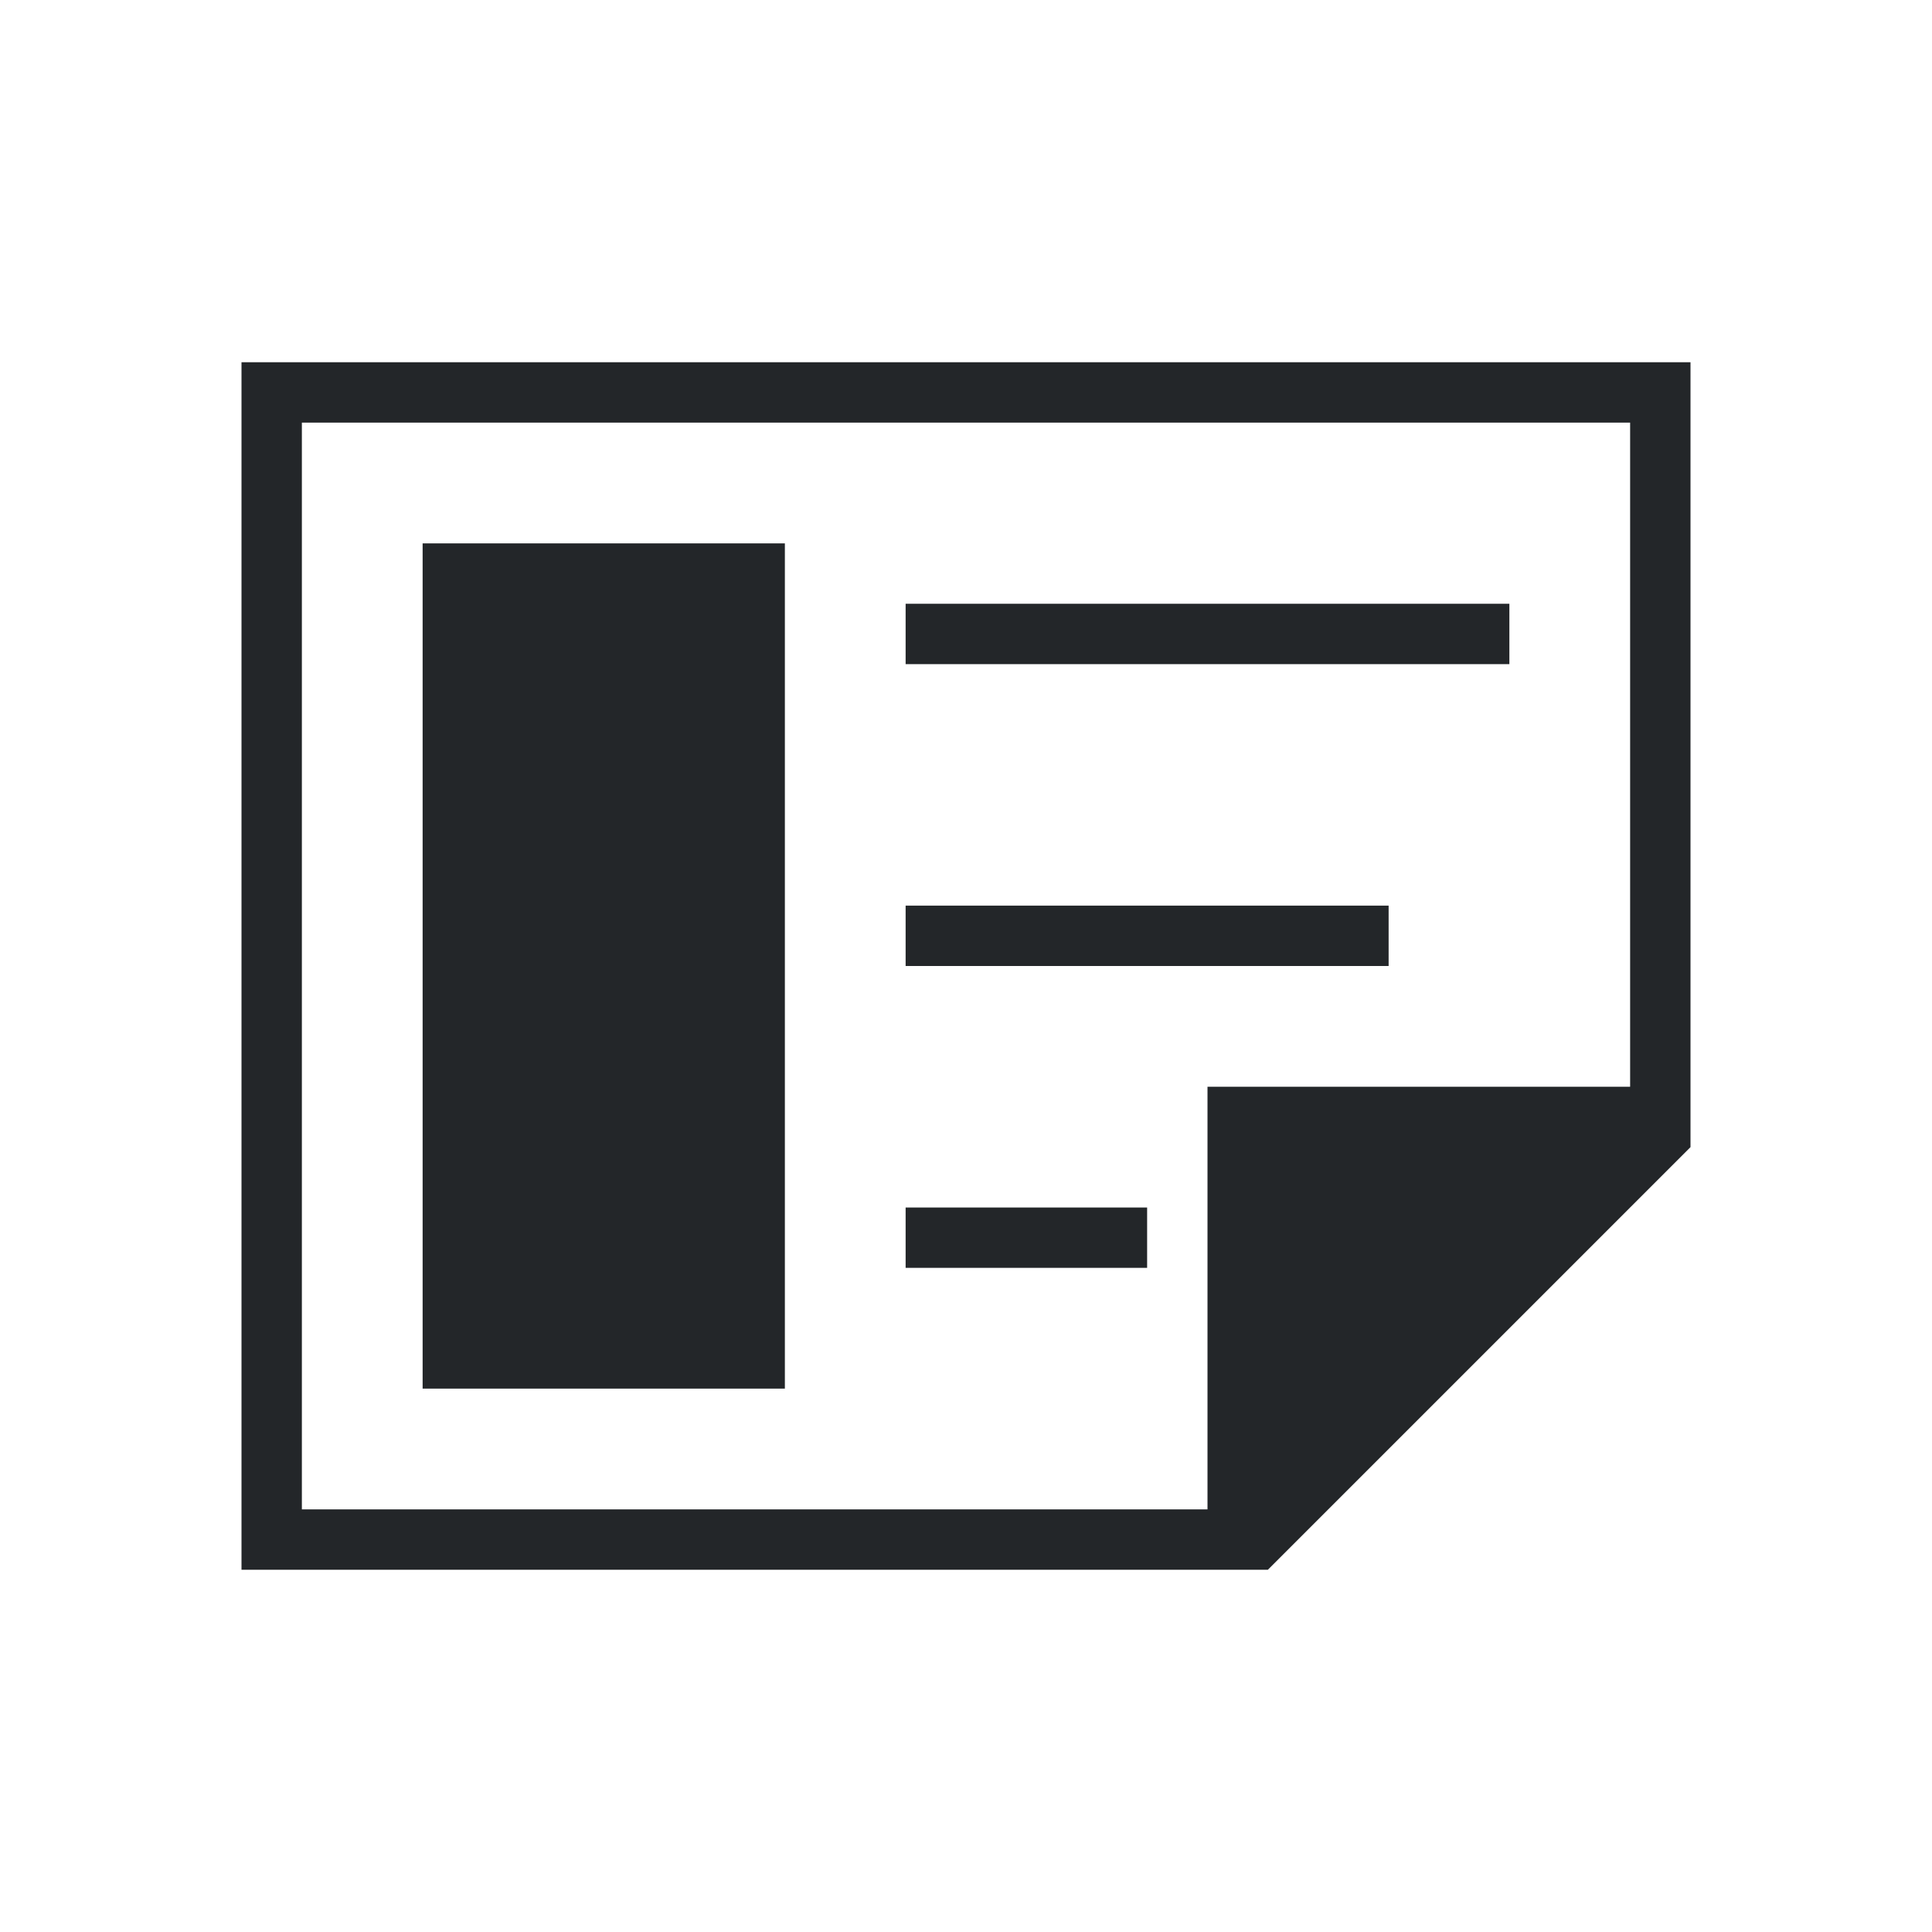
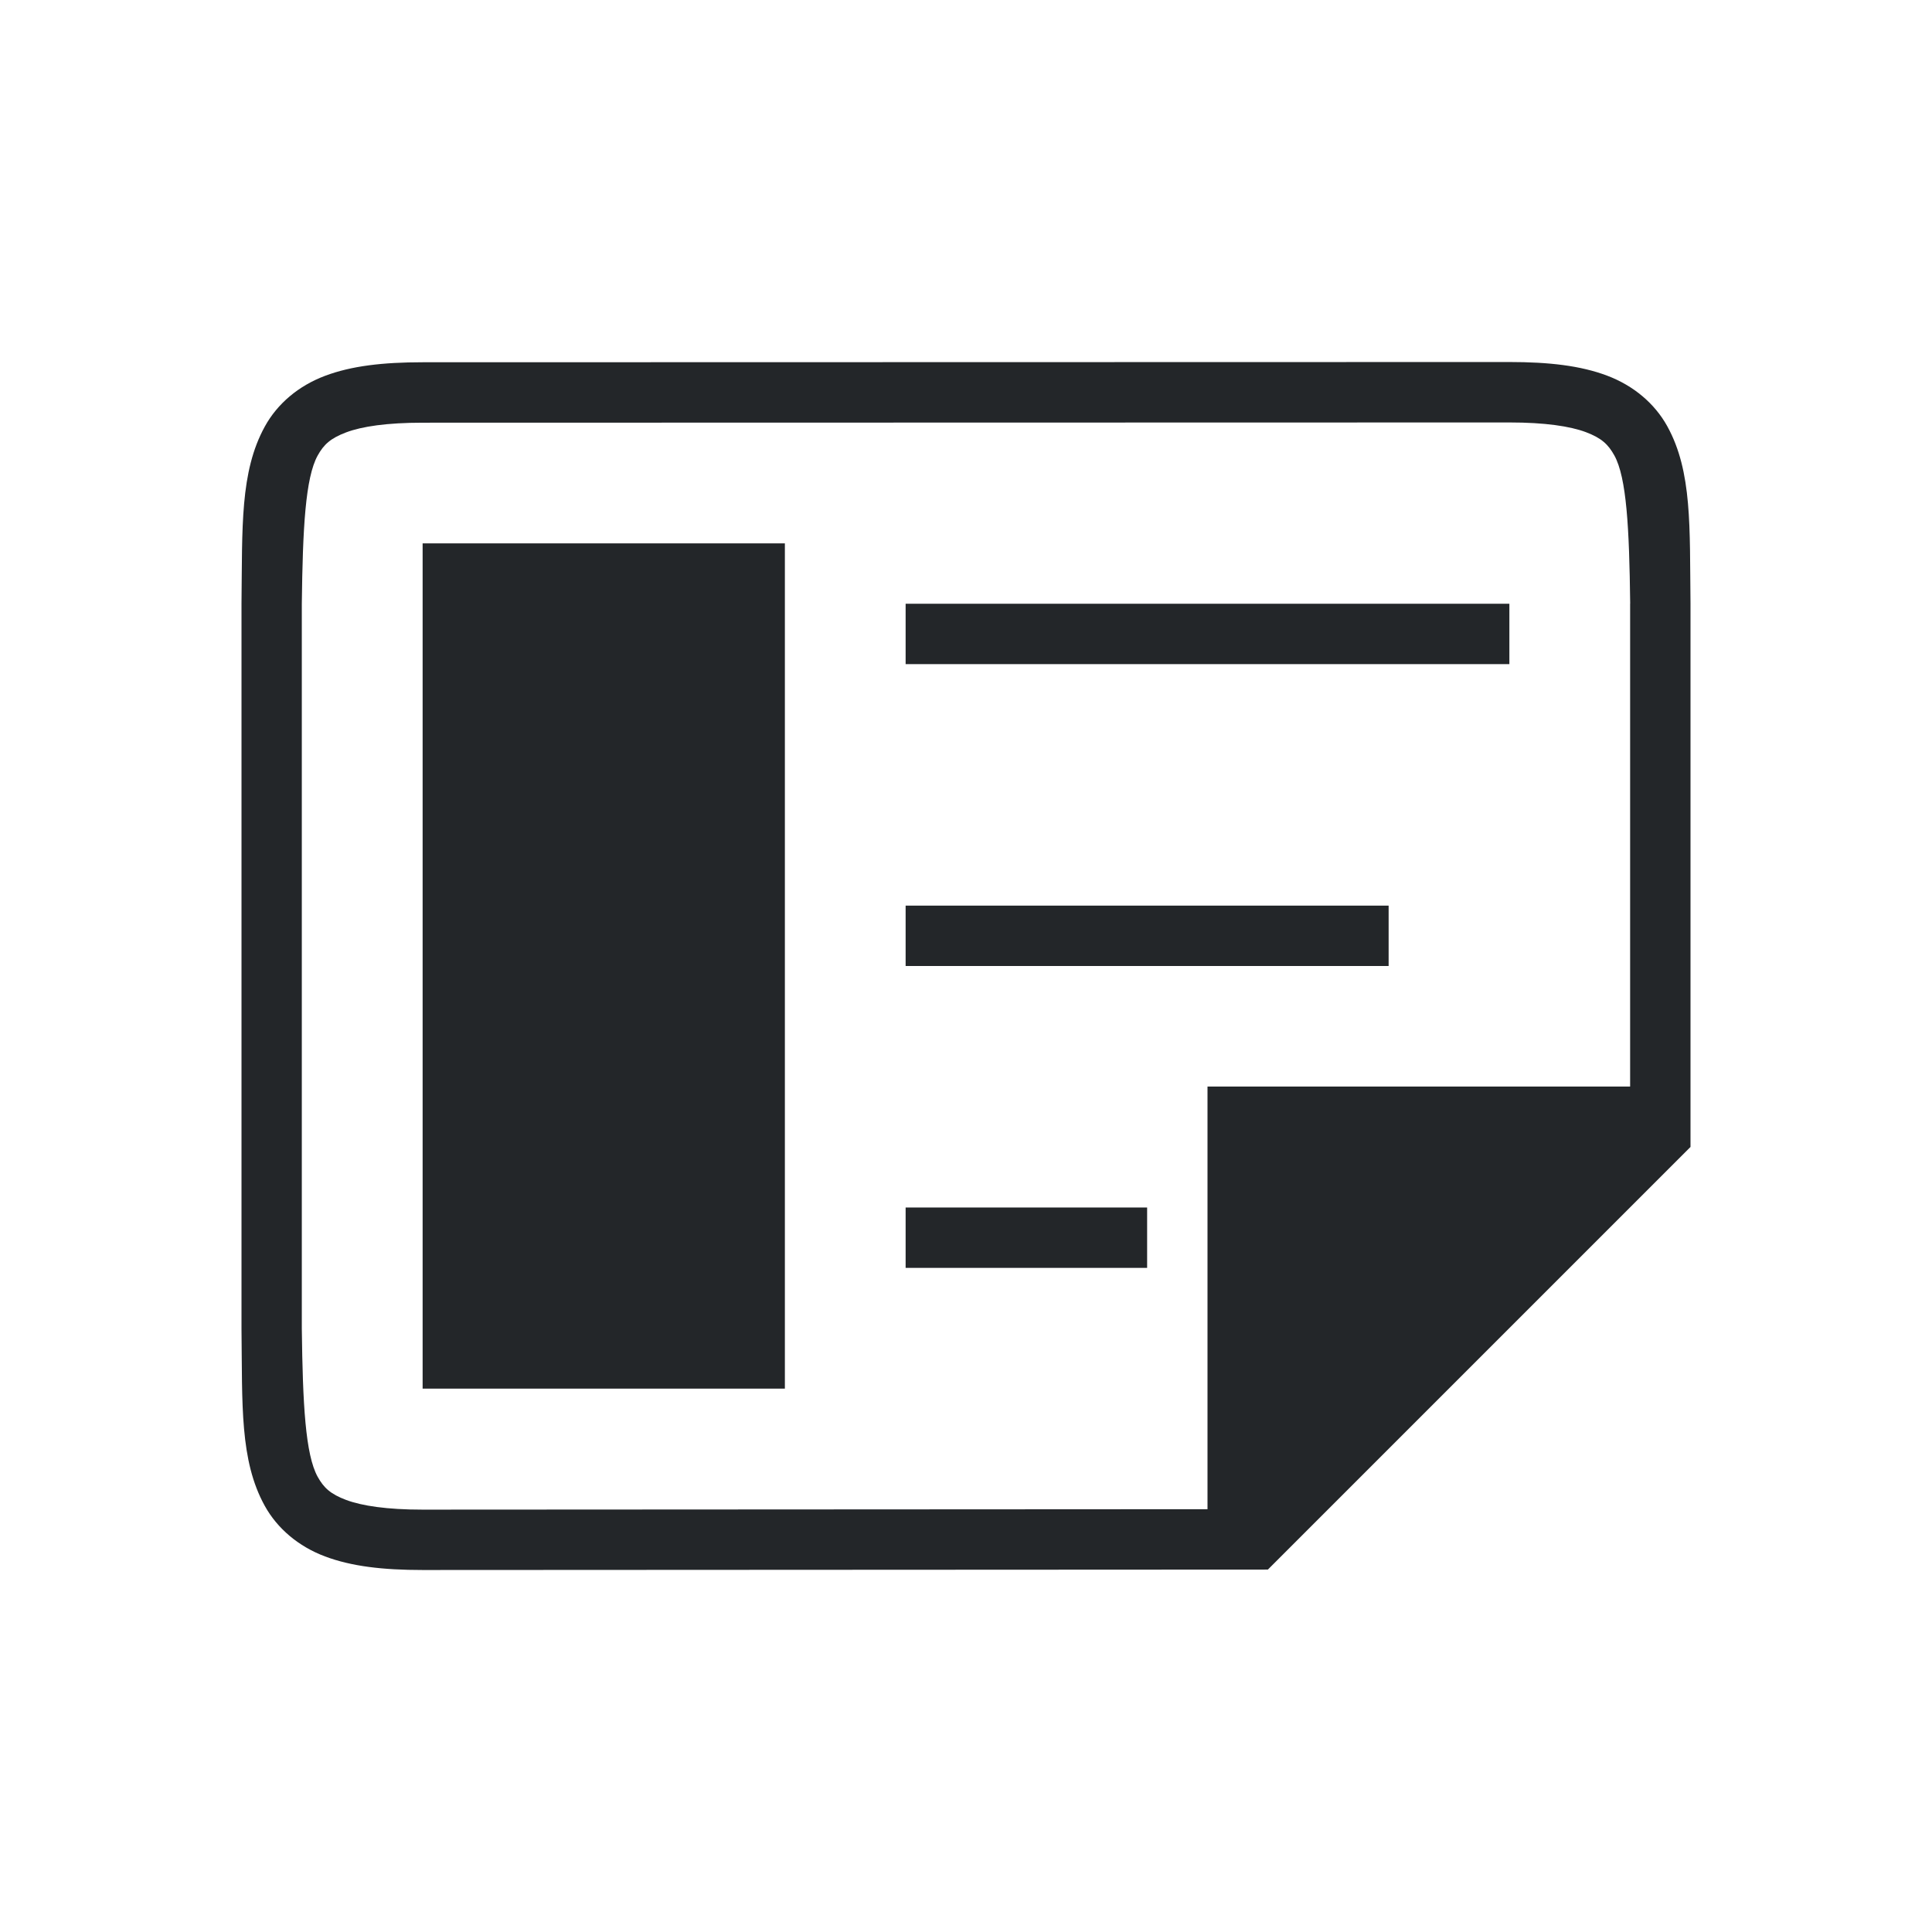
- <svg xmlns="http://www.w3.org/2000/svg" viewBox="0 0 32 32">
-   <path d="m4 6v20h16 1l7-7v-1-12zm1 1h22v11h-7v7h-15zm2 2v14h6v-14zm8 1v1h10v-1zm0 5v1h8v-1zm0 5v1h4v-1z" fill="#232629" />
+ <svg xmlns="http://www.w3.org/2000/svg" viewBox="0 0 32 32" version="1.1" id="svg4">
+   <defs id="defs8" />
+   <path d="m 7,9 v 14 h 6 V 9 Z m 8,1 v 1 h 10 v -1 z m 0,5 v 1 h 8 v -1 z m 0,5 v 1 h 4 v -1 z" id="path2" style="fill:#232629" />
+   <g id="g1833" style="display:inline" transform="rotate(90,385.4974,-120.4974)">
+     <path d="m 515.986,237 c -1.258,0.015 -2.179,-0.031 -2.932,0.385 -0.376,0.208 -0.673,0.559 -0.838,0.998 -0.165,0.439 -0.225,0.96 -0.225,1.617 l 0.004,18 c 1.4e-4,0.658 0.06,1.179 0.225,1.617 0.165,0.439 0.462,0.789 0.838,0.996 0.753,0.415 1.674,0.372 2.932,0.387 h 0.002 12.008 0.004 c 1.258,-0.015 2.179,0.031 2.932,-0.385 0.376,-0.208 0.673,-0.559 0.838,-0.998 0.165,-0.439 0.225,-0.96 0.225,-1.617 l -0.007,-14 -7,-7 h -9.002 z m 0.006,1 h 8 v 7 l 7,1e-5 0.007,13 c 3e-4,0.592 -0.063,1.006 -0.16,1.266 -0.098,0.26 -0.201,0.371 -0.385,0.473 -0.366,0.202 -1.197,0.247 -2.455,0.262 h -11.997 -0.006 c -1.259,-0.015 -2.089,-0.06 -2.455,-0.262 -0.183,-0.101 -0.287,-0.213 -0.385,-0.473 -0.098,-0.26 -0.16,-0.673 -0.16,-1.266 l -0.004,-18 c -1.3e-4,-0.592 0.063,-1.006 0.16,-1.266 0.098,-0.26 0.203,-0.371 0.387,-0.473 0.366,-0.202 1.195,-0.247 2.453,-0.262 z" id="path2732-8-9" style="color:#000000;font-style:normal;font-variant:normal;font-weight:normal;font-stretch:normal;font-size:medium;line-height:normal;font-family:sans-serif;font-variant-ligatures:normal;font-variant-position:normal;font-variant-caps:normal;font-variant-numeric:normal;font-variant-alternates:normal;font-feature-settings:normal;text-indent:0;text-align:start;text-decoration:none;text-decoration-line:none;text-decoration-style:solid;text-decoration-color:#000000;letter-spacing:normal;word-spacing:normal;text-transform:none;writing-mode:lr-tb;direction:ltr;text-orientation:mixed;dominant-baseline:auto;baseline-shift:baseline;text-anchor:start;white-space:normal;shape-padding:0;clip-rule:nonzero;display:inline;overflow:visible;visibility:visible;opacity:1;isolation:auto;mix-blend-mode:normal;color-interpolation:sRGB;color-interpolation-filters:linearRGB;solid-color:#000000;solid-opacity:1;vector-effect:none;fill:#232629;fill-opacity:1;fill-rule:nonzero;stroke:none;stroke-width:1;stroke-linecap:butt;stroke-linejoin:miter;stroke-miterlimit:4;stroke-dasharray:none;stroke-dashoffset:0;stroke-opacity:1;marker:none;color-rendering:auto;image-rendering:auto;shape-rendering:auto;text-rendering:auto;enable-background:accumulate" />
+   </g>
</svg>
